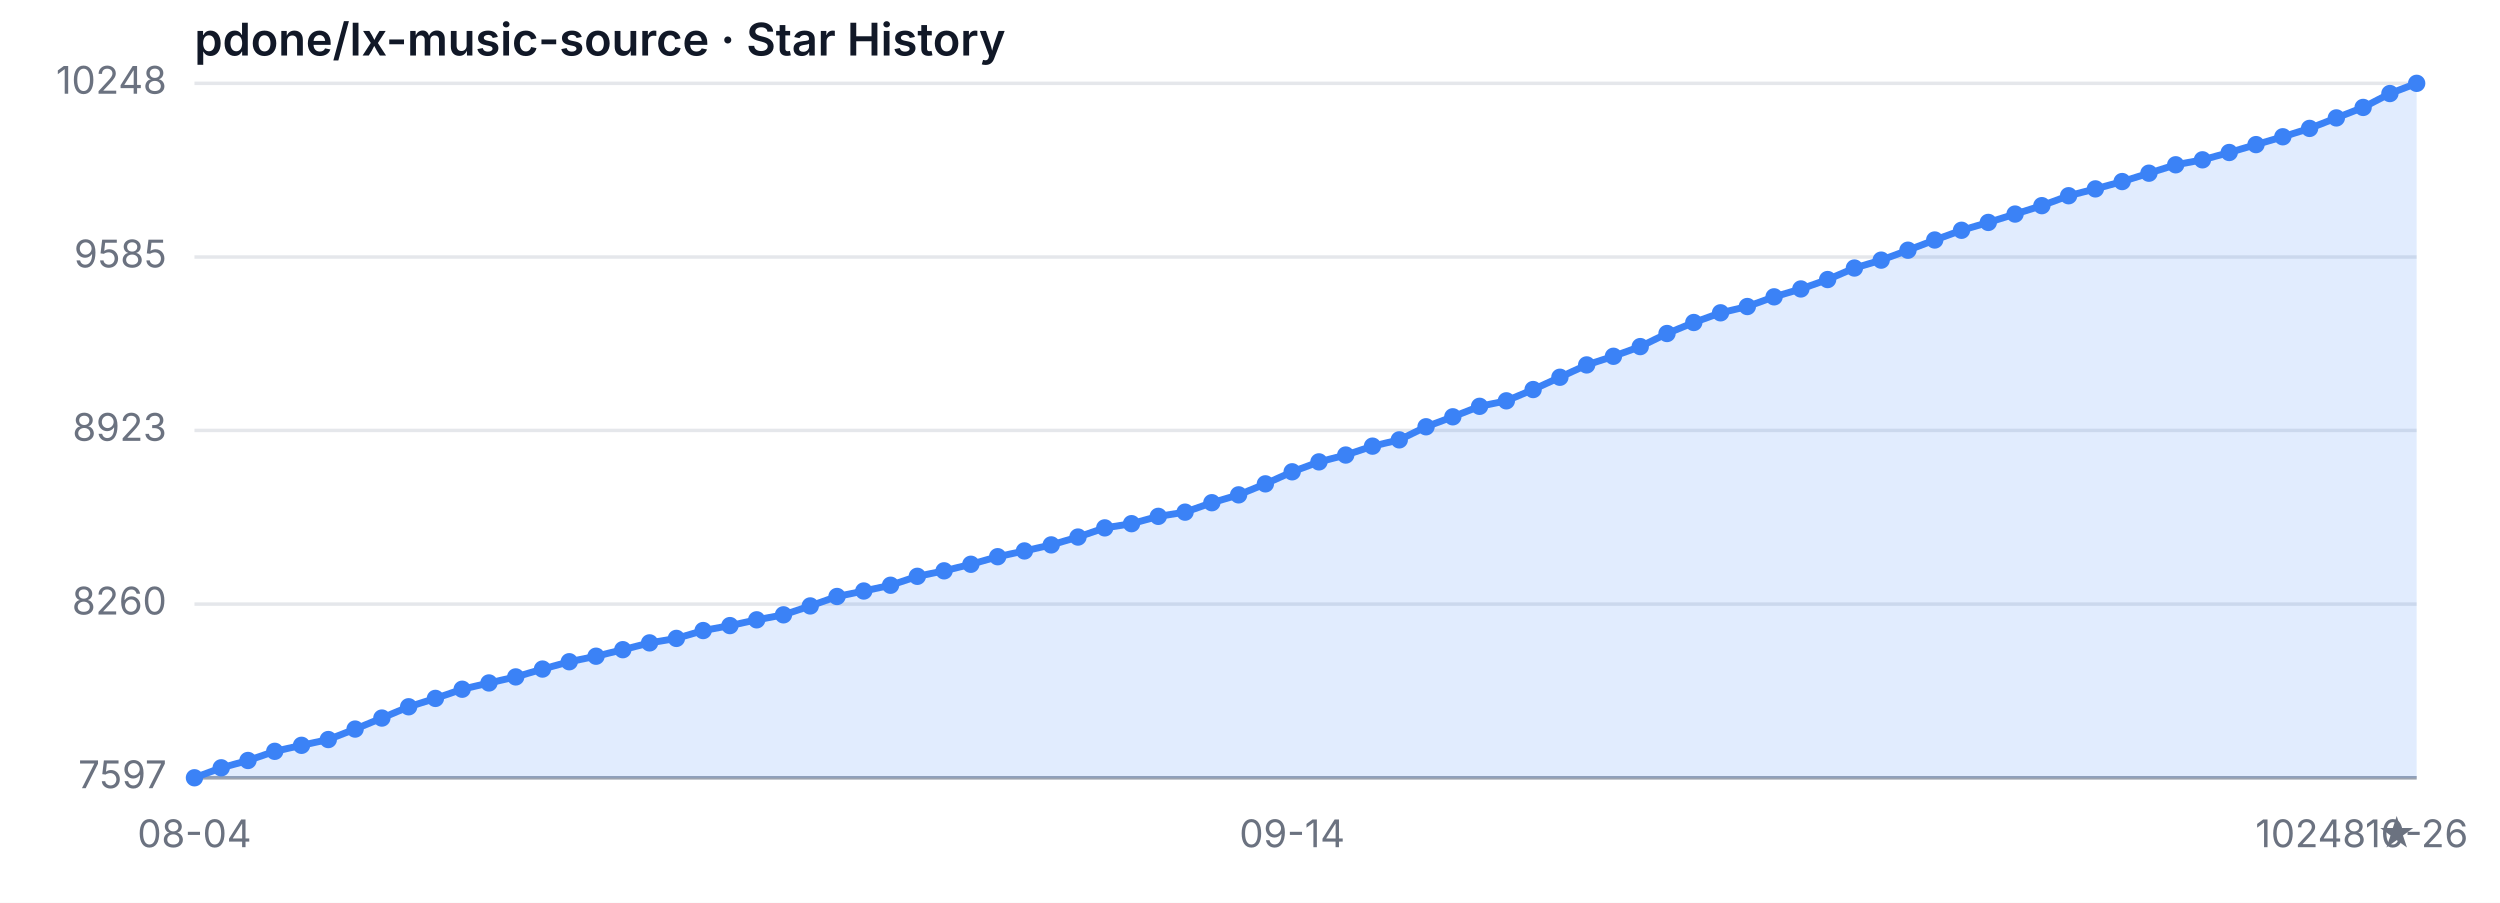
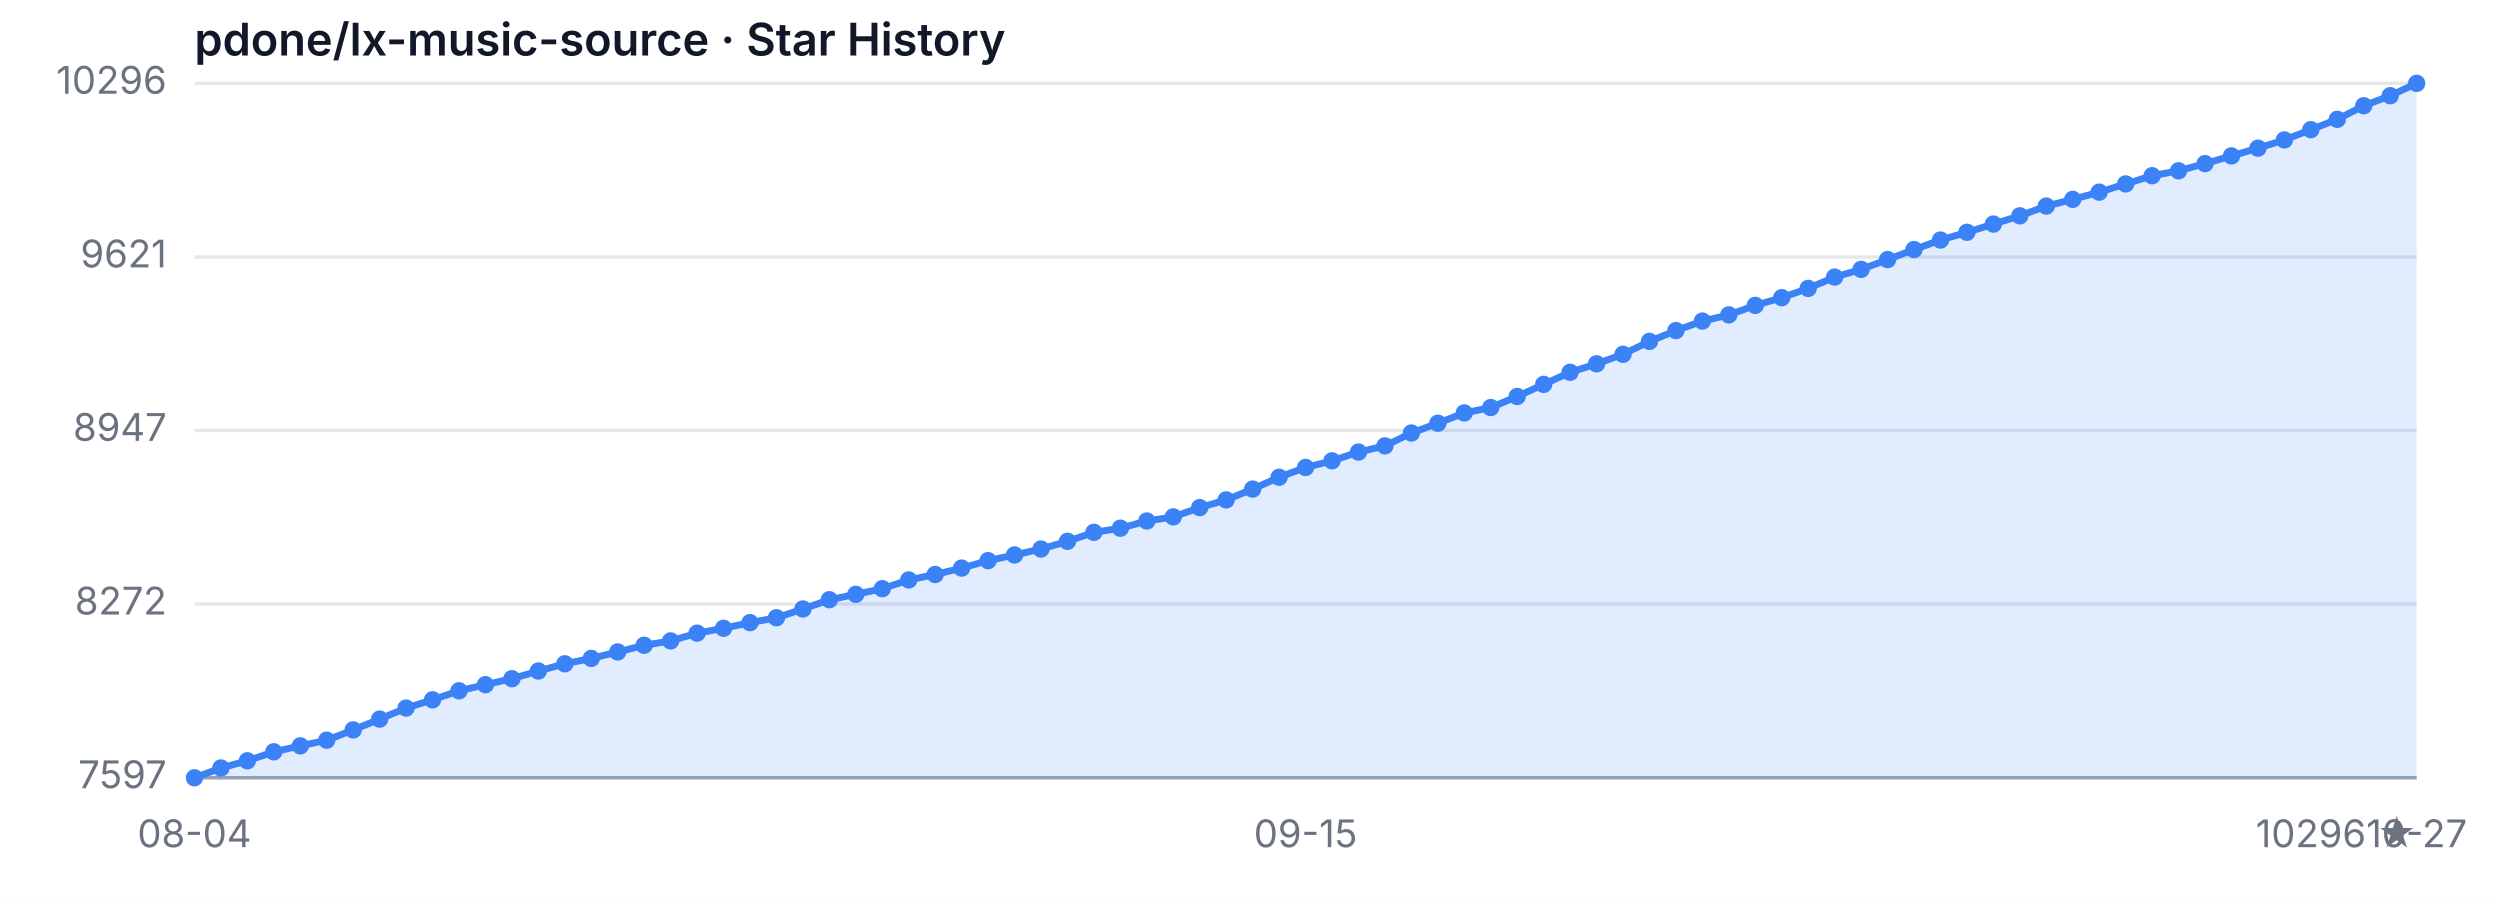
<svg xmlns="http://www.w3.org/2000/svg" width="720" height="260" viewBox="0 0 720 260" role="img" aria-label="Star History">
  <style>
  .bg { fill: #ffffff; }
  .grid { stroke: #e5e7eb; stroke-width: 1; }
  .axis { stroke: #9ca3af; stroke-width: 1; }
  .area { fill: rgba(59, 130, 246, 0.15); }
  .line { fill: none; stroke: #3b82f6; stroke-width: 2; stroke-linejoin: round; stroke-linecap: round; }
  .dot { fill: #3b82f6; }
  .tlabel { fill: #6b7280; font-family: -apple-system, sans-serif; font-size: 11px; }
  .title { fill: #111827; font-family: -apple-system, sans-serif; font-size: 13px; font-weight: 600; }
  @media (prefers-color-scheme: dark) {
    .bg { fill: #0d1117; }
    .grid { stroke: #21262d; }
    .axis { stroke: #484f58; }
    .area { fill: rgba(58, 132, 255, 0.18); }
    .line { stroke: #58a6ff; }
    .dot { fill: #58a6ff; }
    .tlabel { fill: #8b949e; }
    .title { fill: #c9d1d9; }
  }
</style>
  <rect class="bg" width="720" height="260" />
  <text class="title" x="56" y="16">pdone/lx-music-source · Star History</text>
  <line class="grid" x1="56" y1="224.00" x2="696" y2="224.00" />
  <line class="grid" x1="56" y1="173.98" x2="696" y2="173.98" />
  <line class="grid" x1="56" y1="123.96" x2="696" y2="123.96" />
  <line class="grid" x1="56" y1="74.02" x2="696" y2="74.02" />
  <line class="grid" x1="56" y1="24.00" x2="696" y2="24.00" />
  <text class="tlabel" x="48" y="227.00" text-anchor="end">7597</text>
-   <text class="tlabel" x="48" y="176.98" text-anchor="end">8260</text>
-   <text class="tlabel" x="48" y="126.96" text-anchor="end">8923</text>
-   <text class="tlabel" x="48" y="77.02" text-anchor="end">9585</text>
-   <text class="tlabel" x="48" y="27.00" text-anchor="end">10248</text>
+   <text class="tlabel" x="48" y="176.98" text-anchor="end">8272</text>
+   <text class="tlabel" x="48" y="126.96" text-anchor="end">8947</text>
+   <text class="tlabel" x="48" y="77.02" text-anchor="end">9621</text>
+   <text class="tlabel" x="48" y="27.00" text-anchor="end">10296</text>
  <line class="axis" x1="56" y1="224" x2="696" y2="224" />
-   <path class="area" d="M 56.00 224.00 L 56.00 224.00 L 63.71 221.13 L 71.42 219.02 L 79.13 216.38 L 86.84 214.65 L 94.55 212.99 L 102.27 209.97 L 109.98 206.80 L 117.69 203.55 L 125.40 201.14 L 133.11 198.50 L 140.82 196.69 L 148.53 194.95 L 156.24 192.69 L 163.95 190.58 L 171.66 188.99 L 179.37 187.11 L 187.08 185.15 L 194.80 183.86 L 202.51 181.60 L 210.22 180.17 L 217.93 178.51 L 225.64 177.07 L 233.35 174.51 L 241.06 171.79 L 248.77 170.21 L 256.48 168.55 L 264.19 165.98 L 271.90 164.40 L 279.61 162.51 L 287.33 160.33 L 295.04 158.67 L 302.75 156.93 L 310.46 154.67 L 318.17 152.03 L 325.88 150.82 L 333.59 148.71 L 341.30 147.50 L 349.01 144.78 L 356.72 142.52 L 364.43 139.35 L 372.14 135.88 L 379.86 133.02 L 387.57 131.05 L 395.28 128.49 L 402.99 126.68 L 410.70 122.91 L 418.41 120.04 L 426.12 117.02 L 433.83 115.44 L 441.54 112.19 L 449.25 108.65 L 456.96 105.10 L 464.67 102.61 L 472.39 99.82 L 480.10 96.05 L 487.81 92.88 L 495.52 90.09 L 503.23 88.28 L 510.94 85.49 L 518.65 83.22 L 526.36 80.51 L 534.07 77.19 L 541.78 74.92 L 549.49 72.06 L 557.20 69.12 L 564.92 66.32 L 572.63 64.06 L 580.34 61.65 L 588.05 59.23 L 595.76 56.37 L 603.47 54.40 L 611.18 52.29 L 618.89 49.88 L 626.60 47.46 L 634.31 46.03 L 642.02 43.92 L 649.73 41.65 L 657.45 39.39 L 665.16 36.98 L 672.87 33.96 L 680.58 30.94 L 688.29 26.94 L 696.00 24.00 L 696.00 224.00 Z" />
-   <path class="line" d="M 56.00 224.00 L 63.71 221.13 L 71.42 219.02 L 79.13 216.38 L 86.84 214.65 L 94.55 212.99 L 102.27 209.97 L 109.98 206.80 L 117.69 203.55 L 125.40 201.14 L 133.11 198.50 L 140.82 196.69 L 148.53 194.95 L 156.24 192.69 L 163.95 190.58 L 171.66 188.99 L 179.37 187.11 L 187.08 185.15 L 194.80 183.86 L 202.51 181.60 L 210.22 180.17 L 217.93 178.51 L 225.64 177.07 L 233.35 174.51 L 241.06 171.79 L 248.77 170.21 L 256.48 168.55 L 264.19 165.98 L 271.90 164.40 L 279.61 162.51 L 287.33 160.33 L 295.04 158.67 L 302.75 156.93 L 310.46 154.67 L 318.17 152.03 L 325.88 150.82 L 333.59 148.71 L 341.30 147.50 L 349.01 144.78 L 356.72 142.52 L 364.43 139.35 L 372.14 135.88 L 379.86 133.02 L 387.57 131.05 L 395.28 128.49 L 402.99 126.68 L 410.70 122.91 L 418.41 120.04 L 426.12 117.02 L 433.83 115.44 L 441.54 112.19 L 449.25 108.65 L 456.96 105.10 L 464.67 102.61 L 472.39 99.82 L 480.10 96.05 L 487.81 92.88 L 495.52 90.09 L 503.23 88.28 L 510.94 85.49 L 518.65 83.22 L 526.36 80.51 L 534.07 77.19 L 541.78 74.92 L 549.49 72.06 L 557.20 69.12 L 564.92 66.32 L 572.63 64.06 L 580.34 61.65 L 588.05 59.23 L 595.76 56.37 L 603.47 54.40 L 611.18 52.29 L 618.89 49.88 L 626.60 47.46 L 634.31 46.03 L 642.02 43.92 L 649.73 41.65 L 657.45 39.39 L 665.16 36.98 L 672.87 33.96 L 680.58 30.94 L 688.29 26.94 L 696.00 24.00" />
+   <path class="area" d="M 56.00 224.00 L 56.00 224.00 L 63.62 221.18 L 71.24 219.11 L 78.86 216.52 L 86.48 214.81 L 94.10 213.18 L 101.71 210.22 L 109.33 207.10 L 116.95 203.92 L 124.57 201.55 L 132.19 198.95 L 139.81 197.18 L 147.43 195.47 L 155.05 193.25 L 162.67 191.17 L 170.29 189.62 L 177.90 187.76 L 185.52 185.84 L 193.14 184.58 L 200.76 182.35 L 208.38 180.95 L 216.00 179.32 L 223.62 177.91 L 231.24 175.39 L 238.86 172.72 L 246.48 171.17 L 254.10 169.54 L 261.71 167.02 L 269.33 165.46 L 276.95 163.61 L 284.57 161.46 L 292.19 159.83 L 299.81 158.12 L 307.43 155.90 L 315.05 153.31 L 322.67 152.12 L 330.29 150.05 L 337.90 148.86 L 345.52 146.19 L 353.14 143.97 L 360.76 140.86 L 368.38 137.45 L 376.00 134.63 L 383.62 132.71 L 391.24 130.19 L 398.86 128.41 L 406.48 124.70 L 414.10 121.89 L 421.71 118.92 L 429.33 117.37 L 436.95 114.18 L 444.57 110.70 L 452.19 107.22 L 459.81 104.77 L 467.43 102.03 L 475.05 98.32 L 482.67 95.21 L 490.29 92.47 L 497.90 90.69 L 505.52 87.95 L 513.14 85.73 L 520.76 83.06 L 528.38 79.80 L 536.00 77.58 L 543.62 74.76 L 551.24 71.87 L 558.86 69.13 L 566.48 66.90 L 574.10 64.53 L 581.71 62.16 L 589.33 59.35 L 596.95 57.42 L 604.57 55.34 L 612.19 52.97 L 619.81 50.60 L 627.43 49.19 L 635.05 47.12 L 642.67 44.90 L 650.29 42.67 L 657.90 40.30 L 665.52 37.34 L 673.14 34.37 L 680.76 30.45 L 688.38 27.56 L 696.00 24.00 L 696.00 224.00 Z" />
+   <path class="line" d="M 56.00 224.00 L 63.62 221.18 L 71.24 219.11 L 78.86 216.52 L 86.48 214.81 L 94.10 213.18 L 101.71 210.22 L 109.33 207.10 L 116.95 203.92 L 124.57 201.55 L 132.19 198.95 L 139.81 197.18 L 147.43 195.47 L 155.05 193.25 L 162.67 191.17 L 170.29 189.62 L 177.90 187.76 L 185.52 185.84 L 193.14 184.58 L 200.76 182.35 L 208.38 180.95 L 216.00 179.32 L 223.62 177.91 L 231.24 175.39 L 238.86 172.72 L 246.48 171.17 L 254.10 169.54 L 261.71 167.02 L 269.33 165.46 L 276.95 163.61 L 284.57 161.46 L 292.19 159.83 L 299.81 158.12 L 307.43 155.90 L 315.05 153.31 L 322.67 152.12 L 330.29 150.05 L 337.90 148.86 L 345.52 146.19 L 353.14 143.97 L 360.76 140.86 L 368.38 137.45 L 376.00 134.63 L 383.62 132.71 L 391.24 130.19 L 398.86 128.41 L 406.48 124.70 L 414.10 121.89 L 421.71 118.92 L 429.33 117.37 L 436.95 114.18 L 444.57 110.70 L 452.19 107.22 L 459.81 104.77 L 467.43 102.03 L 475.05 98.32 L 482.67 95.21 L 490.29 92.47 L 497.90 90.69 L 505.52 87.95 L 513.14 85.73 L 520.76 83.06 L 528.38 79.80 L 536.00 77.58 L 543.62 74.76 L 551.24 71.87 L 558.86 69.13 L 566.48 66.90 L 574.10 64.53 L 581.71 62.16 L 589.33 59.35 L 596.95 57.42 L 604.57 55.34 L 612.19 52.97 L 619.81 50.60 L 627.43 49.19 L 635.05 47.12 L 642.67 44.90 L 650.29 42.67 L 657.90 40.30 L 665.52 37.34 L 673.14 34.37 L 680.76 30.45 L 688.38 27.56 L 696.00 24.00" />
  <circle class="dot" cx="56.00" cy="224.00" r="2.5" />
-   <circle class="dot" cx="63.71" cy="221.13" r="2.5" />
-   <circle class="dot" cx="71.42" cy="219.02" r="2.5" />
-   <circle class="dot" cx="79.13" cy="216.38" r="2.5" />
-   <circle class="dot" cx="86.84" cy="214.65" r="2.5" />
-   <circle class="dot" cx="94.55" cy="212.99" r="2.5" />
-   <circle class="dot" cx="102.27" cy="209.97" r="2.5" />
-   <circle class="dot" cx="109.98" cy="206.80" r="2.5" />
-   <circle class="dot" cx="117.69" cy="203.55" r="2.5" />
-   <circle class="dot" cx="125.40" cy="201.14" r="2.5" />
-   <circle class="dot" cx="133.11" cy="198.50" r="2.5" />
-   <circle class="dot" cx="140.82" cy="196.69" r="2.5" />
-   <circle class="dot" cx="148.53" cy="194.95" r="2.5" />
-   <circle class="dot" cx="156.24" cy="192.69" r="2.5" />
-   <circle class="dot" cx="163.95" cy="190.58" r="2.5" />
-   <circle class="dot" cx="171.66" cy="188.99" r="2.5" />
-   <circle class="dot" cx="179.37" cy="187.11" r="2.5" />
-   <circle class="dot" cx="187.08" cy="185.15" r="2.5" />
-   <circle class="dot" cx="194.80" cy="183.86" r="2.5" />
-   <circle class="dot" cx="202.51" cy="181.60" r="2.5" />
-   <circle class="dot" cx="210.22" cy="180.17" r="2.5" />
-   <circle class="dot" cx="217.93" cy="178.51" r="2.5" />
-   <circle class="dot" cx="225.64" cy="177.07" r="2.5" />
-   <circle class="dot" cx="233.35" cy="174.51" r="2.5" />
-   <circle class="dot" cx="241.06" cy="171.79" r="2.5" />
-   <circle class="dot" cx="248.77" cy="170.21" r="2.5" />
-   <circle class="dot" cx="256.48" cy="168.55" r="2.5" />
-   <circle class="dot" cx="264.19" cy="165.98" r="2.5" />
-   <circle class="dot" cx="271.90" cy="164.40" r="2.5" />
-   <circle class="dot" cx="279.61" cy="162.51" r="2.5" />
-   <circle class="dot" cx="287.33" cy="160.33" r="2.5" />
-   <circle class="dot" cx="295.04" cy="158.67" r="2.5" />
-   <circle class="dot" cx="302.75" cy="156.93" r="2.5" />
-   <circle class="dot" cx="310.46" cy="154.67" r="2.5" />
-   <circle class="dot" cx="318.17" cy="152.03" r="2.5" />
-   <circle class="dot" cx="325.88" cy="150.82" r="2.5" />
-   <circle class="dot" cx="333.59" cy="148.71" r="2.5" />
-   <circle class="dot" cx="341.30" cy="147.50" r="2.5" />
-   <circle class="dot" cx="349.01" cy="144.78" r="2.5" />
-   <circle class="dot" cx="356.72" cy="142.52" r="2.5" />
-   <circle class="dot" cx="364.43" cy="139.35" r="2.5" />
-   <circle class="dot" cx="372.14" cy="135.88" r="2.5" />
-   <circle class="dot" cx="379.86" cy="133.02" r="2.5" />
-   <circle class="dot" cx="387.57" cy="131.05" r="2.5" />
-   <circle class="dot" cx="395.28" cy="128.49" r="2.5" />
-   <circle class="dot" cx="402.99" cy="126.68" r="2.5" />
-   <circle class="dot" cx="410.70" cy="122.91" r="2.5" />
-   <circle class="dot" cx="418.41" cy="120.04" r="2.5" />
-   <circle class="dot" cx="426.12" cy="117.02" r="2.5" />
-   <circle class="dot" cx="433.83" cy="115.44" r="2.5" />
-   <circle class="dot" cx="441.54" cy="112.19" r="2.5" />
-   <circle class="dot" cx="449.25" cy="108.65" r="2.5" />
-   <circle class="dot" cx="456.96" cy="105.10" r="2.5" />
-   <circle class="dot" cx="464.67" cy="102.61" r="2.5" />
-   <circle class="dot" cx="472.39" cy="99.82" r="2.5" />
-   <circle class="dot" cx="480.10" cy="96.05" r="2.5" />
-   <circle class="dot" cx="487.81" cy="92.88" r="2.5" />
-   <circle class="dot" cx="495.52" cy="90.09" r="2.5" />
-   <circle class="dot" cx="503.23" cy="88.28" r="2.5" />
-   <circle class="dot" cx="510.94" cy="85.49" r="2.5" />
-   <circle class="dot" cx="518.65" cy="83.22" r="2.5" />
-   <circle class="dot" cx="526.36" cy="80.51" r="2.5" />
-   <circle class="dot" cx="534.07" cy="77.19" r="2.5" />
-   <circle class="dot" cx="541.78" cy="74.92" r="2.5" />
-   <circle class="dot" cx="549.49" cy="72.06" r="2.5" />
-   <circle class="dot" cx="557.20" cy="69.12" r="2.5" />
-   <circle class="dot" cx="564.92" cy="66.32" r="2.5" />
-   <circle class="dot" cx="572.63" cy="64.06" r="2.5" />
-   <circle class="dot" cx="580.34" cy="61.65" r="2.5" />
-   <circle class="dot" cx="588.05" cy="59.23" r="2.5" />
-   <circle class="dot" cx="595.76" cy="56.37" r="2.5" />
-   <circle class="dot" cx="603.47" cy="54.40" r="2.5" />
-   <circle class="dot" cx="611.18" cy="52.29" r="2.5" />
-   <circle class="dot" cx="618.89" cy="49.88" r="2.5" />
-   <circle class="dot" cx="626.60" cy="47.46" r="2.5" />
-   <circle class="dot" cx="634.31" cy="46.03" r="2.5" />
-   <circle class="dot" cx="642.02" cy="43.92" r="2.5" />
-   <circle class="dot" cx="649.73" cy="41.65" r="2.5" />
-   <circle class="dot" cx="657.45" cy="39.39" r="2.5" />
-   <circle class="dot" cx="665.16" cy="36.98" r="2.5" />
-   <circle class="dot" cx="672.87" cy="33.96" r="2.5" />
-   <circle class="dot" cx="680.58" cy="30.94" r="2.5" />
-   <circle class="dot" cx="688.29" cy="26.94" r="2.5" />
+   <circle class="dot" cx="63.62" cy="221.18" r="2.5" />
+   <circle class="dot" cx="71.24" cy="219.11" r="2.5" />
+   <circle class="dot" cx="78.86" cy="216.52" r="2.5" />
+   <circle class="dot" cx="86.48" cy="214.81" r="2.5" />
+   <circle class="dot" cx="94.10" cy="213.18" r="2.5" />
+   <circle class="dot" cx="101.71" cy="210.22" r="2.5" />
+   <circle class="dot" cx="109.33" cy="207.10" r="2.5" />
+   <circle class="dot" cx="116.95" cy="203.92" r="2.5" />
+   <circle class="dot" cx="124.57" cy="201.55" r="2.5" />
+   <circle class="dot" cx="132.19" cy="198.95" r="2.5" />
+   <circle class="dot" cx="139.81" cy="197.18" r="2.5" />
+   <circle class="dot" cx="147.43" cy="195.47" r="2.5" />
+   <circle class="dot" cx="155.05" cy="193.25" r="2.5" />
+   <circle class="dot" cx="162.67" cy="191.17" r="2.5" />
+   <circle class="dot" cx="170.29" cy="189.62" r="2.5" />
+   <circle class="dot" cx="177.90" cy="187.76" r="2.5" />
+   <circle class="dot" cx="185.52" cy="185.84" r="2.5" />
+   <circle class="dot" cx="193.14" cy="184.58" r="2.5" />
+   <circle class="dot" cx="200.76" cy="182.35" r="2.5" />
+   <circle class="dot" cx="208.38" cy="180.95" r="2.5" />
+   <circle class="dot" cx="216.00" cy="179.32" r="2.5" />
+   <circle class="dot" cx="223.62" cy="177.91" r="2.5" />
+   <circle class="dot" cx="231.24" cy="175.39" r="2.5" />
+   <circle class="dot" cx="238.86" cy="172.72" r="2.5" />
+   <circle class="dot" cx="246.48" cy="171.17" r="2.5" />
+   <circle class="dot" cx="254.10" cy="169.54" r="2.5" />
+   <circle class="dot" cx="261.71" cy="167.02" r="2.5" />
+   <circle class="dot" cx="269.33" cy="165.46" r="2.5" />
+   <circle class="dot" cx="276.95" cy="163.61" r="2.5" />
+   <circle class="dot" cx="284.57" cy="161.46" r="2.5" />
+   <circle class="dot" cx="292.19" cy="159.83" r="2.5" />
+   <circle class="dot" cx="299.81" cy="158.12" r="2.5" />
+   <circle class="dot" cx="307.43" cy="155.90" r="2.5" />
+   <circle class="dot" cx="315.05" cy="153.31" r="2.5" />
+   <circle class="dot" cx="322.67" cy="152.12" r="2.5" />
+   <circle class="dot" cx="330.29" cy="150.05" r="2.5" />
+   <circle class="dot" cx="337.90" cy="148.86" r="2.5" />
+   <circle class="dot" cx="345.52" cy="146.19" r="2.5" />
+   <circle class="dot" cx="353.14" cy="143.97" r="2.5" />
+   <circle class="dot" cx="360.76" cy="140.86" r="2.5" />
+   <circle class="dot" cx="368.38" cy="137.45" r="2.5" />
+   <circle class="dot" cx="376.00" cy="134.63" r="2.5" />
+   <circle class="dot" cx="383.62" cy="132.71" r="2.5" />
+   <circle class="dot" cx="391.24" cy="130.19" r="2.5" />
+   <circle class="dot" cx="398.86" cy="128.41" r="2.5" />
+   <circle class="dot" cx="406.48" cy="124.70" r="2.5" />
+   <circle class="dot" cx="414.10" cy="121.89" r="2.5" />
+   <circle class="dot" cx="421.71" cy="118.92" r="2.5" />
+   <circle class="dot" cx="429.33" cy="117.37" r="2.5" />
+   <circle class="dot" cx="436.95" cy="114.18" r="2.5" />
+   <circle class="dot" cx="444.57" cy="110.70" r="2.5" />
+   <circle class="dot" cx="452.19" cy="107.22" r="2.5" />
+   <circle class="dot" cx="459.81" cy="104.77" r="2.5" />
+   <circle class="dot" cx="467.43" cy="102.03" r="2.5" />
+   <circle class="dot" cx="475.05" cy="98.32" r="2.5" />
+   <circle class="dot" cx="482.67" cy="95.21" r="2.5" />
+   <circle class="dot" cx="490.29" cy="92.47" r="2.5" />
+   <circle class="dot" cx="497.90" cy="90.69" r="2.5" />
+   <circle class="dot" cx="505.52" cy="87.95" r="2.5" />
+   <circle class="dot" cx="513.14" cy="85.73" r="2.5" />
+   <circle class="dot" cx="520.76" cy="83.06" r="2.5" />
+   <circle class="dot" cx="528.38" cy="79.80" r="2.5" />
+   <circle class="dot" cx="536.00" cy="77.58" r="2.5" />
+   <circle class="dot" cx="543.62" cy="74.76" r="2.5" />
+   <circle class="dot" cx="551.24" cy="71.87" r="2.5" />
+   <circle class="dot" cx="558.86" cy="69.13" r="2.5" />
+   <circle class="dot" cx="566.48" cy="66.90" r="2.5" />
+   <circle class="dot" cx="574.10" cy="64.53" r="2.5" />
+   <circle class="dot" cx="581.71" cy="62.16" r="2.5" />
+   <circle class="dot" cx="589.33" cy="59.35" r="2.5" />
+   <circle class="dot" cx="596.95" cy="57.42" r="2.5" />
+   <circle class="dot" cx="604.57" cy="55.34" r="2.5" />
+   <circle class="dot" cx="612.19" cy="52.97" r="2.5" />
+   <circle class="dot" cx="619.81" cy="50.60" r="2.5" />
+   <circle class="dot" cx="627.43" cy="49.19" r="2.5" />
+   <circle class="dot" cx="635.05" cy="47.12" r="2.5" />
+   <circle class="dot" cx="642.67" cy="44.90" r="2.5" />
+   <circle class="dot" cx="650.29" cy="42.67" r="2.5" />
+   <circle class="dot" cx="657.90" cy="40.30" r="2.5" />
+   <circle class="dot" cx="665.52" cy="37.34" r="2.5" />
+   <circle class="dot" cx="673.14" cy="34.37" r="2.5" />
+   <circle class="dot" cx="680.76" cy="30.45" r="2.5" />
+   <circle class="dot" cx="688.38" cy="27.56" r="2.5" />
  <circle class="dot" cx="696.00" cy="24.00" r="2.5" />
  <text class="tlabel" x="56.00" y="244" text-anchor="middle">08-04</text>
-   <text class="tlabel" x="372.14" y="244" text-anchor="middle">09-14</text>
-   <text class="tlabel" x="696.00" y="244" text-anchor="middle">10-26</text>
-   <text class="tlabel" x="696" y="244" text-anchor="end">10248 ★</text>
+   <text class="tlabel" x="376.00" y="244" text-anchor="middle">09-15</text>
+   <text class="tlabel" x="696.00" y="244" text-anchor="middle">10-27</text>
+   <text class="tlabel" x="696" y="244" text-anchor="end">10296 ★</text>
</svg>
